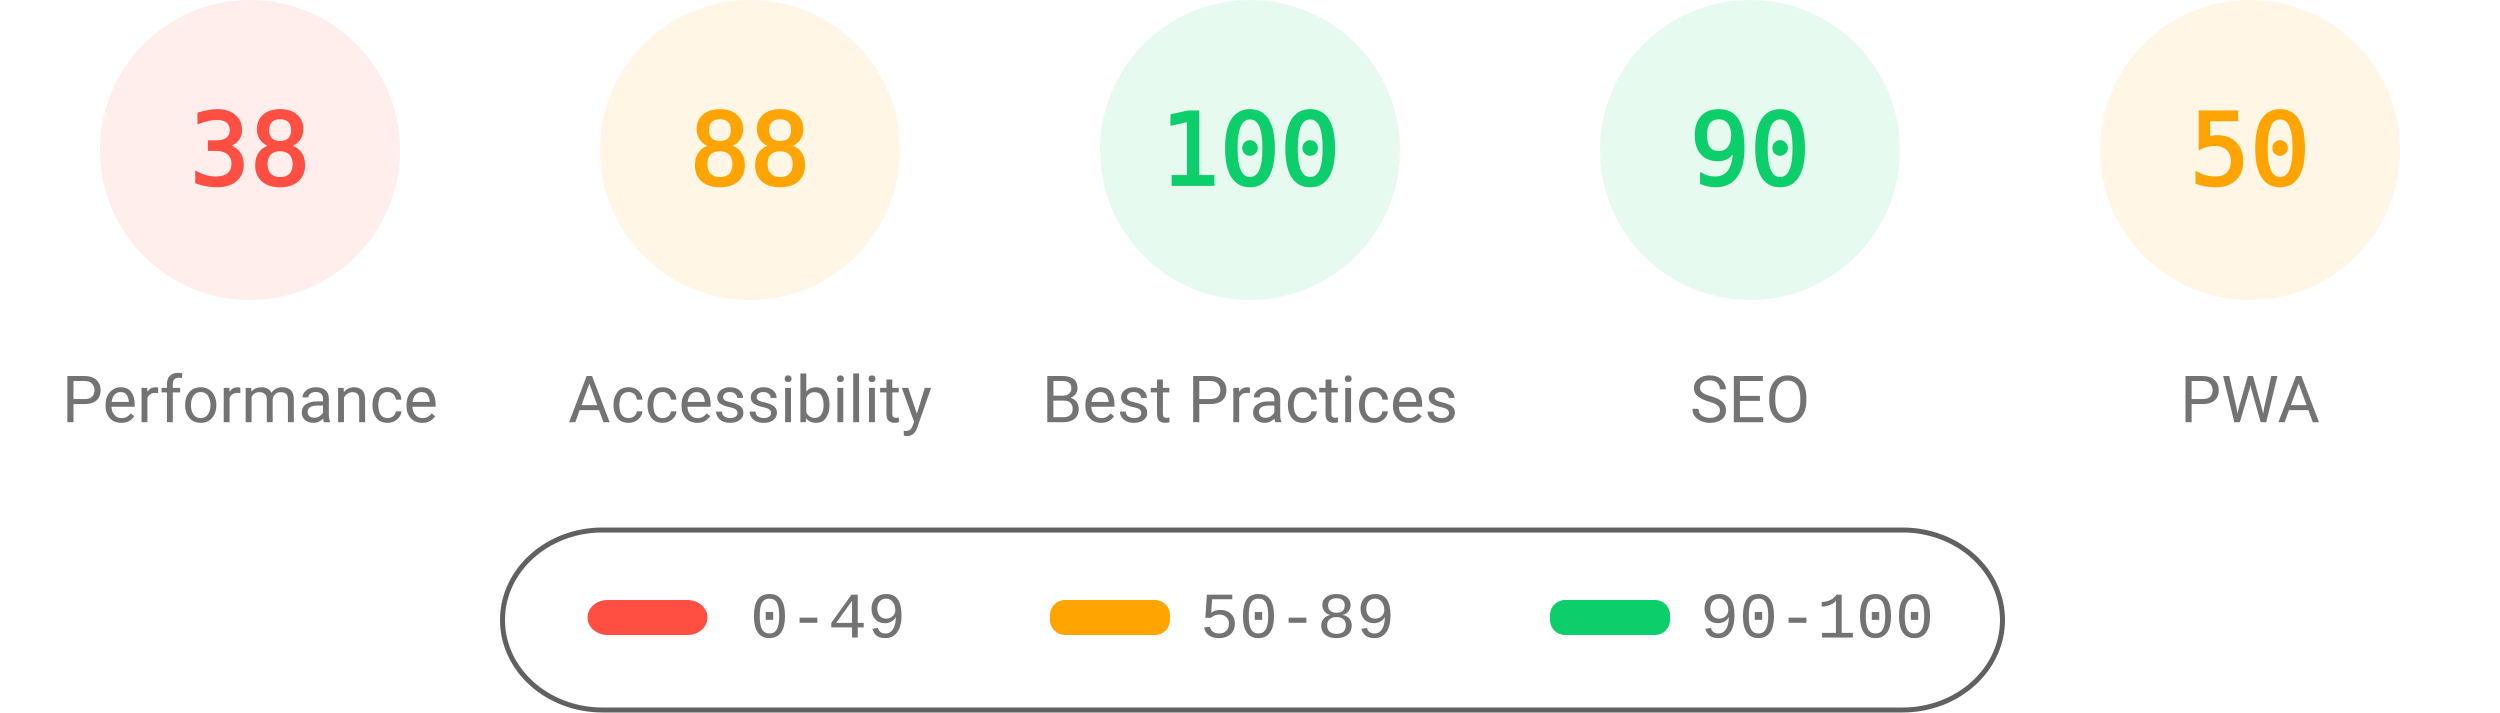
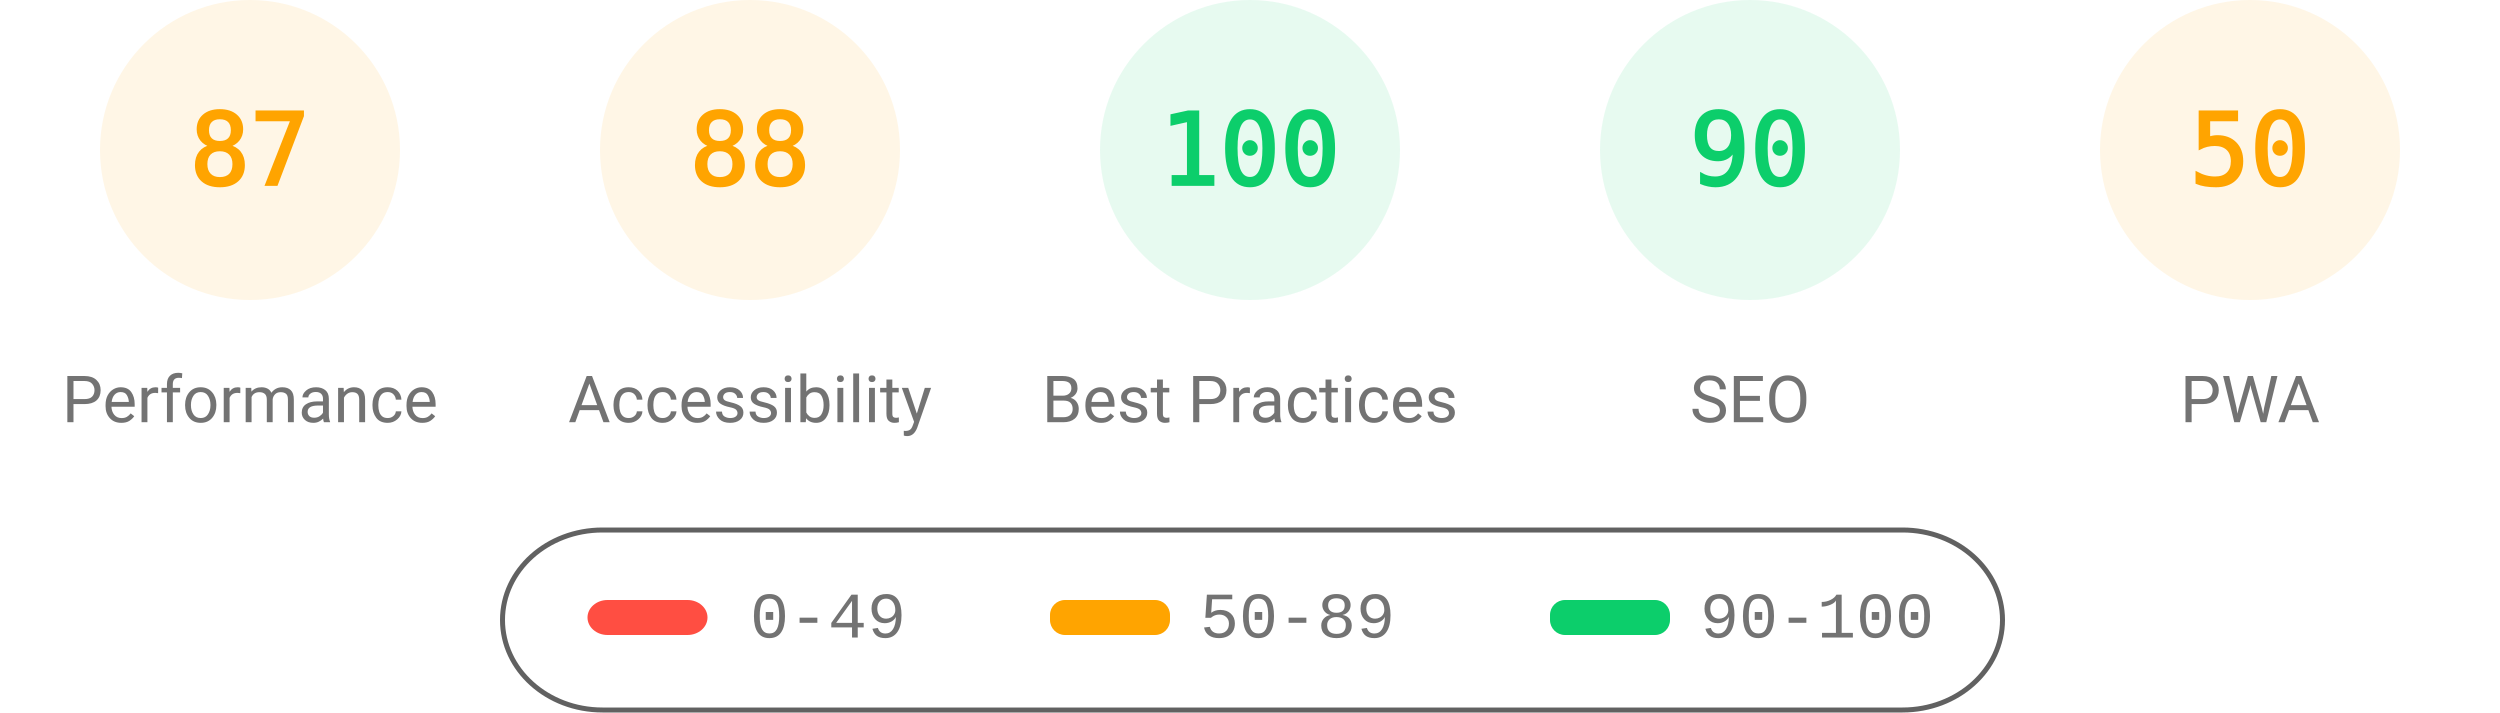
<svg xmlns="http://www.w3.org/2000/svg" class="theme" fill="none" width="1000" height="285">
  <style>
			.gauge-base {
				opacity: 0.1
			}
			.gauge-arc {
				fill: none;
				animation-delay: 250ms;
				stroke-linecap: round;
				transform: rotate(-90deg);
				transform-origin: 100px 60px;
				animation: load-gauge 1s ease forwards
			}
			.guage-text {
				font-size: 40px;
				font-family: monospace;
				text-align: center
			}
			.guage-red {
				color: #ff4e42;
				fill: #ff4e42;
				stroke: #ff4e42
			}
			.guage-orange {
				color: #ffa400;
				fill: #ffa400;
				stroke: #ffa400
			}
			.guage-green {
				color: #0cce6b;
				fill: #0cce6b;
				stroke: #0cce6b
			}
			.theme .guage-undefined {
				color: #5c5c5c;
				fill: #5c5c5c;
				stroke: #5c5c5c
			}
			.guage-title {
				stroke: none;
				font-size: 26px;
				line-height: 26px;
				font-family: Roboto, Halvetica, Arial, sans-serif
			}
			.metric.guage-title {
				font-family: 'Courier New', Courier, monospace
			}
			.theme .guage-title {
				color: #737373;
				fill: #737373
			}
			@keyframes load-gauge {
				from {
					stroke-dasharray: 0 352.858
				}
			}
			.theme
				stroke: #616161
			}
		</style>
-   <svg class="guage-div guage-perf guage-red" viewBox="0 0 200 200" width="200" height="200" x="0" y="0">
+   <svg class="guage-div guage-perf guage-orange" viewBox="0 0 200 200" width="200" height="200" x="0" y="0">
    <circle class="gauge-base" r="56" cx="100" cy="60" stroke-width="8" />
-     <circle class="gauge-arc guage-arc-1" r="56" cx="100" cy="60" stroke-width="8" style="stroke-dasharray: 133.706, 351.858;" />
-     <text class="guage-text" x="100px" y="60px" alignment-baseline="central" dominant-baseline="central" text-anchor="middle">38</text>
+     <circle class="gauge-arc guage-arc-1" r="56" cx="100" cy="60" stroke-width="8" style="stroke-dasharray: 306.116, 351.858;" />
+     <text class="guage-text" x="100px" y="60px" alignment-baseline="central" dominant-baseline="central" text-anchor="middle">87</text>
    <text class="guage-title" x="100px" y="160px" alignment-baseline="central" dominant-baseline="central" text-anchor="middle">Performance</text>
  </svg>
  <svg class="guage-div guage-acc guage-orange" viewBox="0 0 200 200" width="200" height="200" x="200" y="0">
    <circle class="gauge-base" r="56" cx="100" cy="60" stroke-width="8" />
    <circle class="gauge-arc guage-arc-2" r="56" cx="100" cy="60" stroke-width="8" style="stroke-dasharray: 309.635, 351.858;" />
    <text class="guage-text" x="100px" y="60px" alignment-baseline="central" dominant-baseline="central" text-anchor="middle">88</text>
    <text class="guage-title" x="100px" y="160px" alignment-baseline="central" dominant-baseline="central" text-anchor="middle">Accessibility</text>
  </svg>
  <svg class="guage-div guage-best guage-green" viewBox="0 0 200 200" width="200" height="200" x="400" y="0">
    <circle class="gauge-base" r="56" cx="100" cy="60" stroke-width="8" />
    <circle class="gauge-arc guage-arc-3" r="56" cx="100" cy="60" stroke-width="8" style="stroke-dasharray: 351.858, 351.858;" />
    <text class="guage-text" x="100px" y="60px" alignment-baseline="central" dominant-baseline="central" text-anchor="middle">100</text>
    <text class="guage-title" x="100px" y="160px" alignment-baseline="central" dominant-baseline="central" text-anchor="middle">Best Practices</text>
  </svg>
  <svg class="guage-div guage-seo guage-green" viewBox="0 0 200 200" width="200" height="200" x="600" y="0">
    <circle class="gauge-base" r="56" cx="100" cy="60" stroke-width="8" />
    <circle class="gauge-arc guage-arc-4" r="56" cx="100" cy="60" stroke-width="8" style="stroke-dasharray: 316.672, 351.858;" />
    <text class="guage-text" x="100px" y="60px" alignment-baseline="central" dominant-baseline="central" text-anchor="middle">90</text>
    <text class="guage-title" x="100px" y="160px" alignment-baseline="central" dominant-baseline="central" text-anchor="middle">SEO</text>
  </svg>
  <svg class="guage-div guage-pwa guage-orange" viewBox="0 0 200 200" width="200" height="200" x="800" y="0">
    <circle class="gauge-base" r="56" cx="100" cy="60" stroke-width="8" />
    <circle class="gauge-arc guage-arc-4" r="56" cx="100" cy="60" stroke-width="8" style="stroke-dasharray: 175.929, 351.858;" />
    <text class="guage-text" x="100px" y="60px" alignment-baseline="central" dominant-baseline="central" text-anchor="middle">50</text>
    <text class="guage-title" x="100px" y="160px" alignment-baseline="central" dominant-baseline="central" text-anchor="middle">PWA</text>
  </svg>
  <svg width="604" height="76" x="200" y="210">
    <g>
      <rect fill="none" id="canvas_background" height="80" width="604" y="-1" x="-1" />
      <g display="none" overflow="visible" y="0" x="0" height="100%" width="100%" id="canvasGrid">
        <rect fill="url(#gridpattern)" stroke-width="0" y="0" x="0" height="100%" width="100%" />
      </g>
    </g>
    <g>
      <rect fill-opacity="0" stroke="#616161" stroke-width="2" rx="40" id="svg_2" height="72" width="600" y="2" x="1" fill="#000000" />
      <rect stroke="#000" rx="8" id="svg_3" height="14" width="48" y="30" x="35" stroke-opacity="null" stroke-width="0" fill="#ff4e42" />
      <rect stroke="#000" rx="6" id="svg_4" height="14" width="48" y="30" x="220" stroke-opacity="null" stroke-width="0" fill="#ffa400" />
      <rect stroke="#000" rx="6" id="svg_5" height="14" width="48" y="30" x="420" stroke-opacity="null" stroke-width="0" fill="#0cce6b" />
      <text xml:space="preserve" text-anchor="start" font-family="'Courier New', Courier, monospace" font-size="26" id="svg_6" y="45" x="100" stroke-opacity="null" stroke-width="0" stroke="#000" fill="#737373">0-49</text>
      <text xml:space="preserve" text-anchor="start" font-family="'Courier New', Courier, monospace" font-size="26" id="svg_7" y="45" x="280" stroke-opacity="null" stroke-width="0" stroke="#000" fill="#737373">50-89</text>
      <text xml:space="preserve" text-anchor="start" font-family="'Courier New', Courier, monospace" font-size="26" id="svg_8" y="45" x="480" stroke-opacity="null" stroke-width="0" stroke="#000" fill="#737373">90-100</text>
    </g>
  </svg>
</svg>
